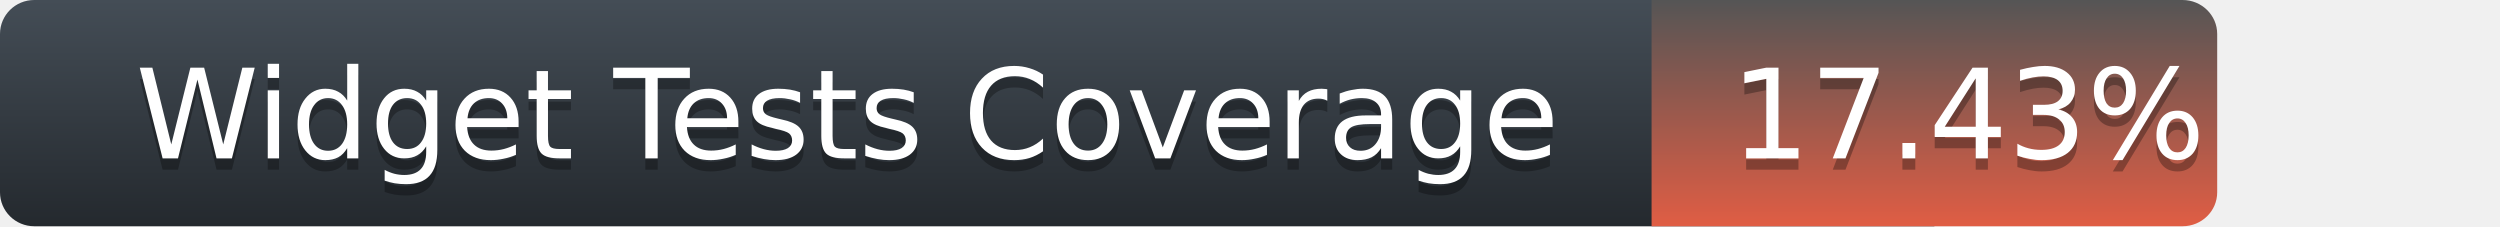
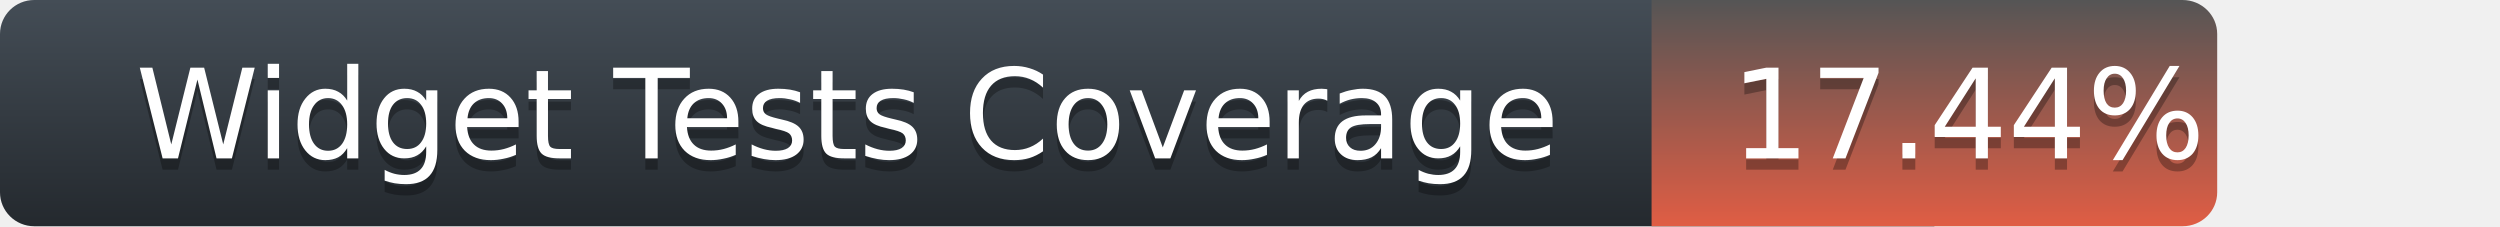
<svg xmlns="http://www.w3.org/2000/svg" width="221" height="20">
  <defs>
    <linearGradient id="title-fill" x1="50%" y1="0%" x2="50%" y2="100%">
      <stop stop-color="#444D56" offset="0%" />
      <stop stop-color="#24292E" offset="100%" />
    </linearGradient>
    <linearGradient id="coverage-fill" x1="50%" y1="0%" x2="50%" y2="100%">
      <stop stop-color="#555" offset="0%" />
      <stop stop-color="#e05d44" offset="100%" />
    </linearGradient>
  </defs>
  <g fill="none" fill-rule="evenodd">
    <g font-family="'DejaVu Sans',Verdana,Geneva,sans-serif" font-size="11">
      <path d="M0,3 C0,1.343 1.355,0 3.027,0 L171,0 L171,20 L3.027,20 C1.355,20 0,18.657 0,17 L0,3 Z" fill="url(#title-fill)" fill-rule="nonzero" />
      <text fill="#010101" fill-opacity=".3">
        <tspan x="12" y="15" aria-hidden="true">Widget Tests Coverage</tspan>
      </text>
      <text fill="#FFFFFF">
        <tspan x="12" y="14">Widget Tests Coverage</tspan>
      </text>
    </g>
    <g transform="translate(146)" font-family="'DejaVu Sans',Verdana,Geneva,sans-serif" font-size="11">
      <path d="M0 0h46.939C48.629 0 50 1.343 50 3v14c0 1.657-1.37 3-3.061 3H0V0z" fill="url(#coverage-fill)" fill-rule="nonzero" />
      <text fill="#010101" fill-opacity=".3" aria-hidden="true">
-         <tspan x="7" y="15">17.43%</tspan>
+         <tspan x="7" y="15">17.44%</tspan>
      </text>
      <text fill="#FFFFFF">
-         <tspan x="7" y="14">17.43%</tspan>
+         <tspan x="7" y="14">17.44%</tspan>
      </text>
    </g>
  </g>
</svg>
